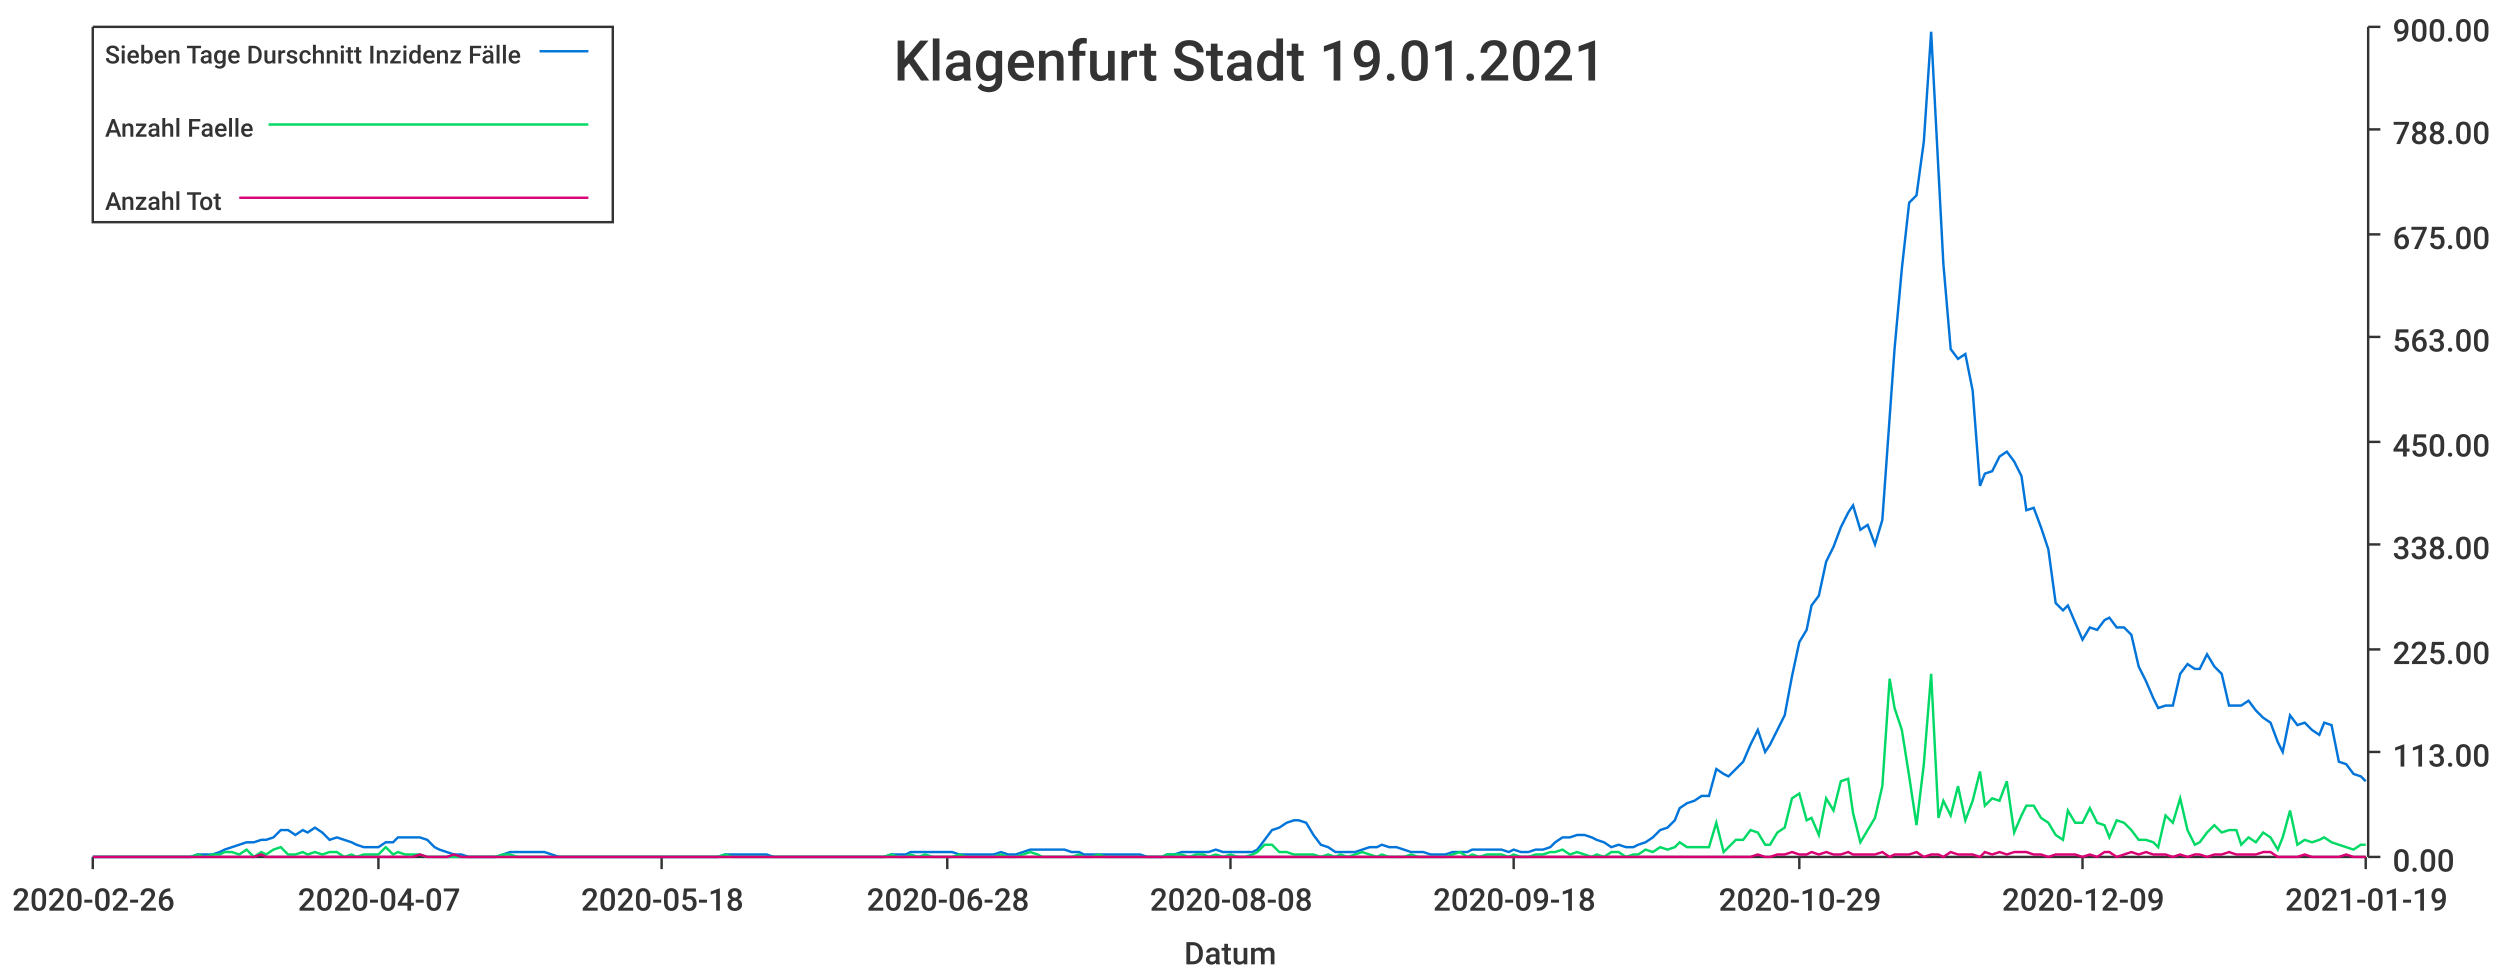
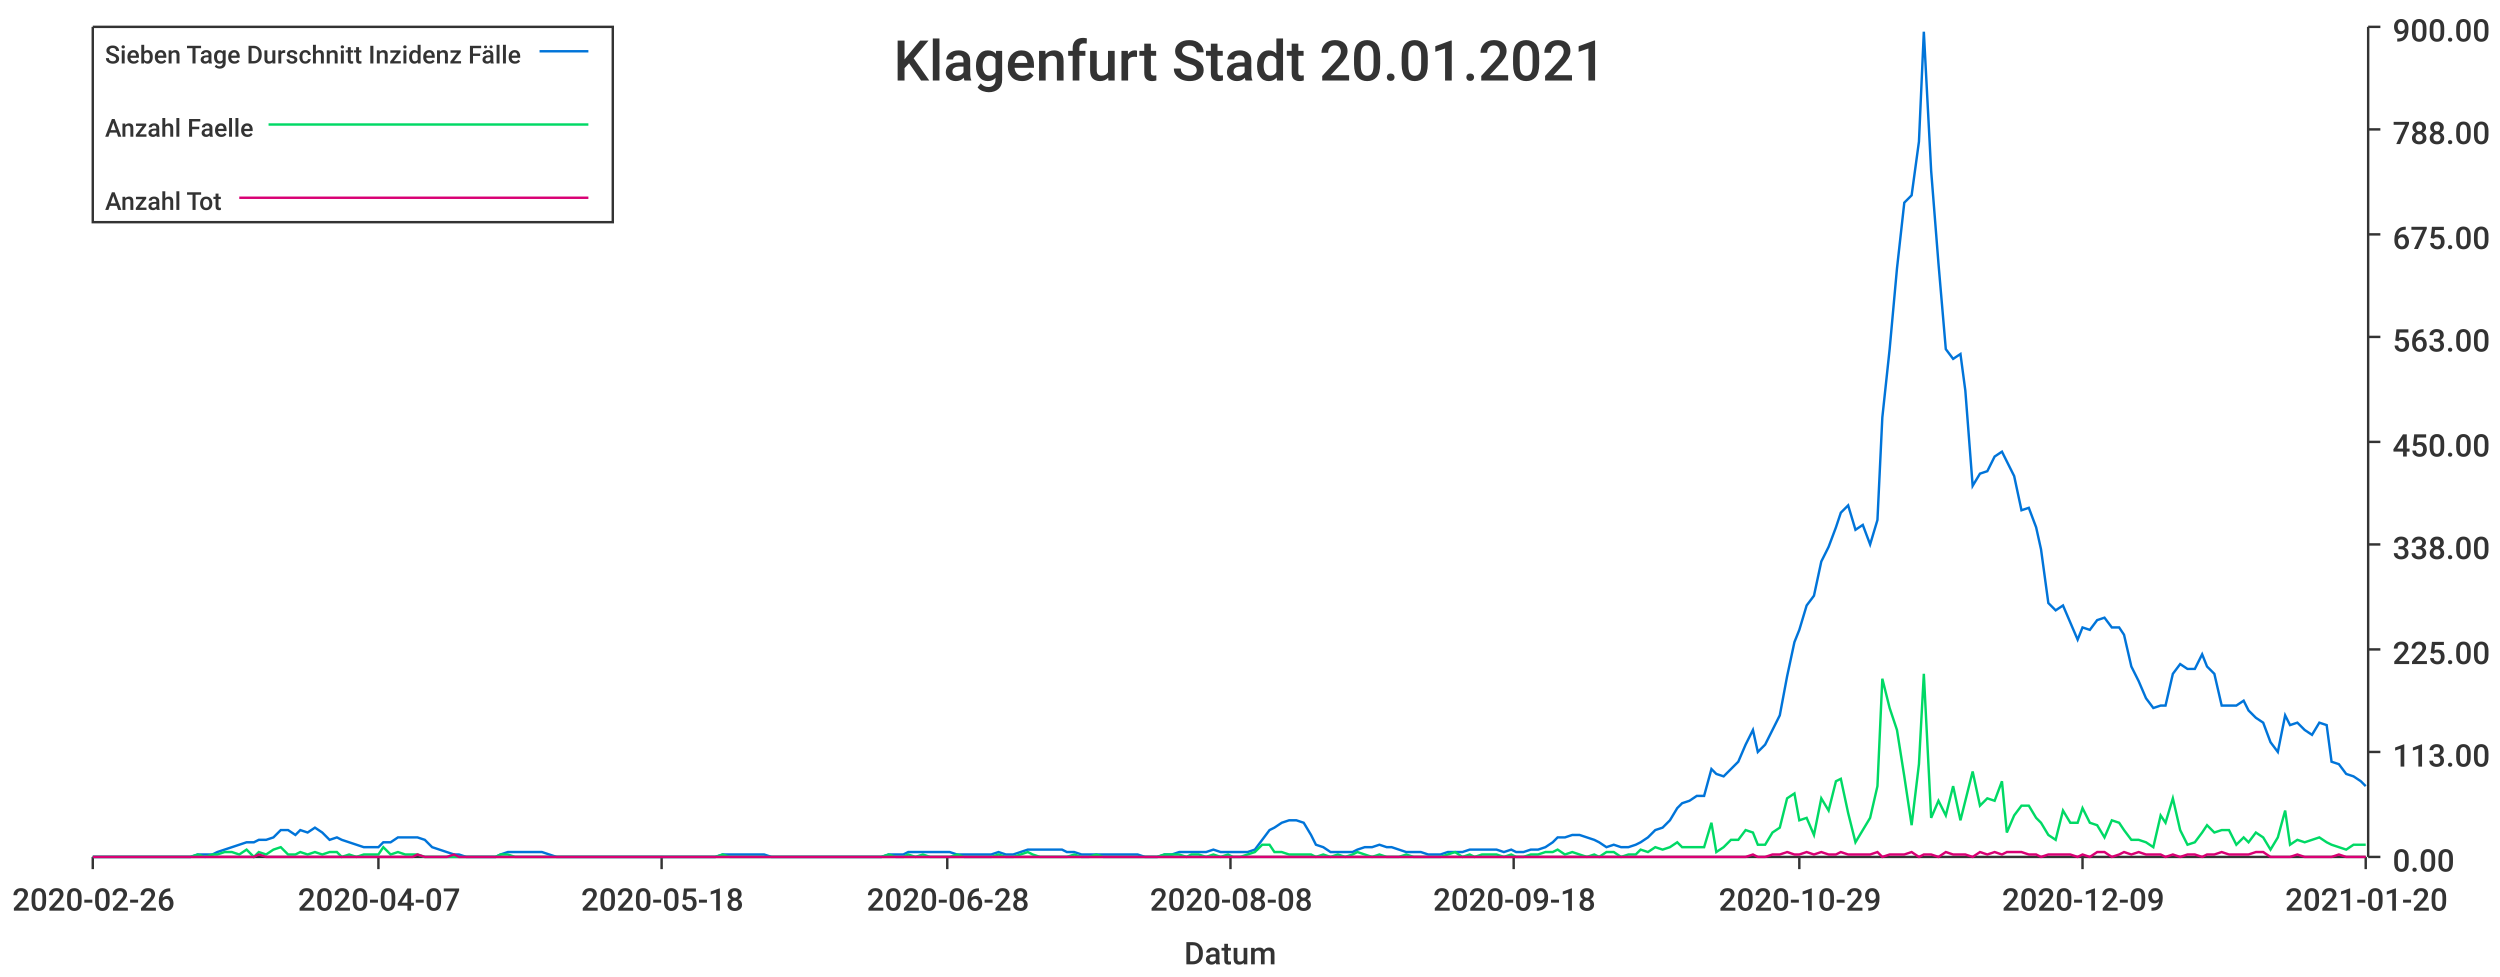
<svg xmlns="http://www.w3.org/2000/svg" width="1024" height="400">\n<path d="M 0 0 L 1024 0 L 1024 400 L 0 400 L 0 0" style="stroke-width:0;stroke:rgba(255,255,255,1.0);fill:rgba(255,255,255,1.0)" />
  <path d="M 38 11 L 969 11 L 969 351 L 38 351 L 38 11" style="stroke-width:0;stroke:rgba(255,255,255,1.0);fill:rgba(255,255,255,1.0)" />
  <path d="M 38 351 L 969 351" style="stroke-width:1;stroke:rgba(51,51,51,1.0);fill:none" />
  <path d="M 38 351 L 38 356" style="stroke-width:1;stroke:rgba(51,51,51,1.0);fill:none" />
  <text x="5" y="373" style="stroke-width:0;stroke:none;fill:rgba(51,51,51,1.0);font-size:12.8px;font-family:'Roboto Medium',sans-serif">2020-02-26</text>
  <path d="M 155 351 L 155 356" style="stroke-width:1;stroke:rgba(51,51,51,1.0);fill:none" />
  <text x="122" y="373" style="stroke-width:0;stroke:none;fill:rgba(51,51,51,1.0);font-size:12.8px;font-family:'Roboto Medium',sans-serif">2020-04-07</text>
  <path d="M 271 351 L 271 356" style="stroke-width:1;stroke:rgba(51,51,51,1.0);fill:none" />
  <text x="238" y="373" style="stroke-width:0;stroke:none;fill:rgba(51,51,51,1.0);font-size:12.8px;font-family:'Roboto Medium',sans-serif">2020-05-18</text>
  <path d="M 388 351 L 388 356" style="stroke-width:1;stroke:rgba(51,51,51,1.0);fill:none" />
  <text x="355" y="373" style="stroke-width:0;stroke:none;fill:rgba(51,51,51,1.0);font-size:12.8px;font-family:'Roboto Medium',sans-serif">2020-06-28</text>
  <path d="M 504 351 L 504 356" style="stroke-width:1;stroke:rgba(51,51,51,1.0);fill:none" />
  <text x="471" y="373" style="stroke-width:0;stroke:none;fill:rgba(51,51,51,1.0);font-size:12.8px;font-family:'Roboto Medium',sans-serif">2020-08-08</text>
  <path d="M 620 351 L 620 356" style="stroke-width:1;stroke:rgba(51,51,51,1.0);fill:none" />
  <text x="587" y="373" style="stroke-width:0;stroke:none;fill:rgba(51,51,51,1.0);font-size:12.8px;font-family:'Roboto Medium',sans-serif">2020-09-18</text>
  <path d="M 737 351 L 737 356" style="stroke-width:1;stroke:rgba(51,51,51,1.0);fill:none" />
  <text x="704" y="373" style="stroke-width:0;stroke:none;fill:rgba(51,51,51,1.0);font-size:12.8px;font-family:'Roboto Medium',sans-serif">2020-10-29</text>
  <path d="M 853 351 L 853 356" style="stroke-width:1;stroke:rgba(51,51,51,1.0);fill:none" />
  <text x="820" y="373" style="stroke-width:0;stroke:none;fill:rgba(51,51,51,1.0);font-size:12.8px;font-family:'Roboto Medium',sans-serif">2020-12-09</text>
  <path d="M 969 351 L 969 356" style="stroke-width:1;stroke:rgba(51,51,51,1.0);fill:none" />
-   <text x="936" y="373" style="stroke-width:0;stroke:none;fill:rgba(51,51,51,1.0);font-size:12.8px;font-family:'Roboto Medium',sans-serif">2021-01-19</text>
+   <text x="936" y="373" style="stroke-width:0;stroke:none;fill:rgba(51,51,51,1.0);font-size:12.8px;font-family:'Roboto Medium',sans-serif">2021-01-20</text>
  <text x="485" y="395" style="stroke-width:0;stroke:none;fill:rgba(51,51,51,1.0);font-size:12.8px;font-family:'Roboto Medium',sans-serif">Datum</text>
  <path d="M 970 351 L 970 11" style="stroke-width:1;stroke:rgba(51,51,51,1.0);fill:none" />
  <path d="M 970 351 L 975 351" style="stroke-width:1;stroke:rgba(51,51,51,1.0);fill:none" />
  <text x="980" y="357" style="stroke-width:0;stroke:none;fill:rgba(51,51,51,1.0);font-size:12.8px;font-family:'Roboto Medium',sans-serif">0.00</text>
  <path d="M 970 308 L 975 308" style="stroke-width:1;stroke:rgba(51,51,51,1.0);fill:none" />
  <text x="980" y="314" style="stroke-width:0;stroke:none;fill:rgba(51,51,51,1.0);font-size:12.8px;font-family:'Roboto Medium',sans-serif">113.00</text>
  <path d="M 970 266 L 975 266" style="stroke-width:1;stroke:rgba(51,51,51,1.0);fill:none" />
  <text x="980" y="272" style="stroke-width:0;stroke:none;fill:rgba(51,51,51,1.0);font-size:12.8px;font-family:'Roboto Medium',sans-serif">225.00</text>
  <path d="M 970 223 L 975 223" style="stroke-width:1;stroke:rgba(51,51,51,1.0);fill:none" />
  <text x="980" y="229" style="stroke-width:0;stroke:none;fill:rgba(51,51,51,1.0);font-size:12.8px;font-family:'Roboto Medium',sans-serif">338.00</text>
  <path d="M 970 181 L 975 181" style="stroke-width:1;stroke:rgba(51,51,51,1.0);fill:none" />
  <text x="980" y="187" style="stroke-width:0;stroke:none;fill:rgba(51,51,51,1.0);font-size:12.8px;font-family:'Roboto Medium',sans-serif">450.00</text>
  <path d="M 970 138 L 975 138" style="stroke-width:1;stroke:rgba(51,51,51,1.0);fill:none" />
  <text x="980" y="144" style="stroke-width:0;stroke:none;fill:rgba(51,51,51,1.0);font-size:12.8px;font-family:'Roboto Medium',sans-serif">563.00</text>
  <path d="M 970 96 L 975 96" style="stroke-width:1;stroke:rgba(51,51,51,1.0);fill:none" />
  <text x="980" y="102" style="stroke-width:0;stroke:none;fill:rgba(51,51,51,1.0);font-size:12.8px;font-family:'Roboto Medium',sans-serif">675.00</text>
  <path d="M 970 53 L 975 53" style="stroke-width:1;stroke:rgba(51,51,51,1.0);fill:none" />
  <text x="980" y="59" style="stroke-width:0;stroke:none;fill:rgba(51,51,51,1.0);font-size:12.8px;font-family:'Roboto Medium',sans-serif">788.00</text>
  <path d="M 970 11 L 975 11" style="stroke-width:1;stroke:rgba(51,51,51,1.0);fill:none" />
  <text x="980" y="17" style="stroke-width:0;stroke:none;fill:rgba(51,51,51,1.0);font-size:12.8px;font-family:'Roboto Medium',sans-serif">900.00</text>
-   <path d="M 38 351 L 41 351 L 44 351 L 47 351 L 50 351 L 53 351 L 56 351 L 58 351 L 61 351 L 64 351 L 67 351 L 70 351 L 73 351 L 75 351 L 78 351 L 81 350 L 84 350 L 87 350 L 90 349 L 92 348 L 95 347 L 98 346 L 101 345 L 104 345 L 107 344 L 109 344 L 112 343 L 115 340 L 118 340 L 121 342 L 124 340 L 126 341 L 129 339 L 132 341 L 135 344 L 138 343 L 141 344 L 144 345 L 146 346 L 149 347 L 152 347 L 155 347 L 158 345 L 161 345 L 163 343 L 166 343 L 169 343 L 172 343 L 175 344 L 178 347 L 180 348 L 183 349 L 186 350 L 189 350 L 192 351 L 195 351 L 197 351 L 200 351 L 203 351 L 206 350 L 209 349 L 212 349 L 214 349 L 217 349 L 220 349 L 223 349 L 226 350 L 229 351 L 232 351 L 234 351 L 237 351 L 240 351 L 243 351 L 246 351 L 249 351 L 251 351 L 254 351 L 257 351 L 260 351 L 263 351 L 266 351 L 268 351 L 271 351 L 274 351 L 277 351 L 280 351 L 283 351 L 285 351 L 288 351 L 291 351 L 294 351 L 297 350 L 300 350 L 302 350 L 305 350 L 308 350 L 311 350 L 314 350 L 317 351 L 320 351 L 322 351 L 325 351 L 328 351 L 331 351 L 334 351 L 337 351 L 339 351 L 342 351 L 345 351 L 348 351 L 351 351 L 354 351 L 356 351 L 359 351 L 362 351 L 365 350 L 368 350 L 371 350 L 373 349 L 376 349 L 379 349 L 382 349 L 385 349 L 388 349 L 390 349 L 393 350 L 396 350 L 399 350 L 402 350 L 405 350 L 407 350 L 410 349 L 413 350 L 416 350 L 419 349 L 422 348 L 425 348 L 427 348 L 430 348 L 433 348 L 436 348 L 439 349 L 442 349 L 444 350 L 447 350 L 450 350 L 453 350 L 456 350 L 459 350 L 461 350 L 464 350 L 467 350 L 470 351 L 473 351 L 476 351 L 478 350 L 481 350 L 484 349 L 487 349 L 490 349 L 493 349 L 495 349 L 498 348 L 501 349 L 504 349 L 507 349 L 510 349 L 513 349 L 515 348 L 518 344 L 521 340 L 524 339 L 527 337 L 530 336 L 532 336 L 535 337 L 538 342 L 541 346 L 544 347 L 547 349 L 549 349 L 552 349 L 555 349 L 558 348 L 561 347 L 564 347 L 566 346 L 569 347 L 572 347 L 575 348 L 578 349 L 581 349 L 583 349 L 586 350 L 589 350 L 592 350 L 595 349 L 598 349 L 601 349 L 603 348 L 606 348 L 609 348 L 612 348 L 615 348 L 618 349 L 620 348 L 623 349 L 626 349 L 629 348 L 632 348 L 635 347 L 637 345 L 640 343 L 643 343 L 646 342 L 649 342 L 652 343 L 654 344 L 657 345 L 660 347 L 663 346 L 666 347 L 669 347 L 671 346 L 674 345 L 677 343 L 680 340 L 683 339 L 686 336 L 688 331 L 691 329 L 694 328 L 697 326 L 700 326 L 703 315 L 706 317 L 708 318 L 711 315 L 714 312 L 717 305 L 720 299 L 723 308 L 725 305 L 728 299 L 731 293 L 734 277 L 737 263 L 740 258 L 742 248 L 745 244 L 748 230 L 751 224 L 754 216 L 757 210 L 759 207 L 762 217 L 765 215 L 768 223 L 771 213 L 774 171 L 776 143 L 779 110 L 782 83 L 785 80 L 788 58 L 791 13 L 794 70 L 796 108 L 799 143 L 802 147 L 805 145 L 808 160 L 811 199 L 813 194 L 816 193 L 819 187 L 822 185 L 825 189 L 828 195 L 830 209 L 833 208 L 836 216 L 839 225 L 842 247 L 845 250 L 847 248 L 850 255 L 853 262 L 856 257 L 859 258 L 862 254 L 864 253 L 867 257 L 870 257 L 873 260 L 876 273 L 879 279 L 882 286 L 884 290 L 887 289 L 890 289 L 893 276 L 896 272 L 899 274 L 901 274 L 904 268 L 907 273 L 910 276 L 913 289 L 916 289 L 918 289 L 921 287 L 924 291 L 927 294 L 930 296 L 933 304 L 935 308 L 938 293 L 941 297 L 944 296 L 947 299 L 950 301 L 952 296 L 955 297 L 958 312 L 961 313 L 964 317 L 967 318 L 969 320" style="stroke-width:1;stroke:rgba(0,116,217,1.0);fill:none" />
-   <path d="M 38 351 L 41 351 L 44 351 L 47 351 L 50 351 L 53 351 L 56 351 L 58 351 L 61 351 L 64 351 L 67 351 L 70 351 L 73 351 L 75 351 L 78 351 L 81 350 L 84 351 L 87 350 L 90 350 L 92 349 L 95 349 L 98 350 L 101 348 L 104 351 L 107 349 L 109 350 L 112 348 L 115 347 L 118 350 L 121 350 L 124 349 L 126 350 L 129 349 L 132 350 L 135 349 L 138 349 L 141 351 L 144 350 L 146 351 L 149 350 L 152 350 L 155 350 L 158 347 L 161 350 L 163 349 L 166 350 L 169 350 L 172 350 L 175 351 L 178 351 L 180 351 L 183 351 L 186 351 L 189 351 L 192 351 L 195 351 L 197 351 L 200 351 L 203 351 L 206 350 L 209 350 L 212 351 L 214 351 L 217 351 L 220 351 L 223 351 L 226 351 L 229 351 L 232 351 L 234 351 L 237 351 L 240 351 L 243 351 L 246 351 L 249 351 L 251 351 L 254 351 L 257 351 L 260 351 L 263 351 L 266 351 L 268 351 L 271 351 L 274 351 L 277 351 L 280 351 L 283 351 L 285 351 L 288 351 L 291 351 L 294 351 L 297 350 L 300 351 L 302 351 L 305 351 L 308 351 L 311 351 L 314 351 L 317 351 L 320 351 L 322 351 L 325 351 L 328 351 L 331 351 L 334 351 L 337 351 L 339 351 L 342 351 L 345 351 L 348 351 L 351 351 L 354 351 L 356 351 L 359 351 L 362 351 L 365 350 L 368 351 L 371 351 L 373 350 L 376 351 L 379 350 L 382 351 L 385 351 L 388 351 L 390 351 L 393 350 L 396 351 L 399 351 L 402 351 L 405 351 L 407 351 L 410 350 L 413 351 L 416 351 L 419 350 L 422 349 L 425 350 L 427 351 L 430 351 L 433 351 L 436 351 L 439 351 L 442 350 L 444 351 L 447 351 L 450 350 L 453 351 L 456 351 L 459 351 L 461 351 L 464 351 L 467 351 L 470 351 L 473 351 L 476 351 L 478 350 L 481 350 L 484 350 L 487 351 L 490 350 L 493 350 L 495 351 L 498 350 L 501 351 L 504 350 L 507 351 L 510 351 L 513 350 L 515 349 L 518 346 L 521 346 L 524 349 L 527 349 L 530 350 L 532 350 L 535 350 L 538 350 L 541 351 L 544 350 L 547 351 L 549 350 L 552 351 L 555 350 L 558 349 L 561 350 L 564 351 L 566 350 L 569 351 L 572 351 L 575 351 L 578 350 L 581 351 L 583 351 L 586 351 L 589 351 L 592 351 L 595 350 L 598 349 L 601 351 L 603 350 L 606 351 L 609 350 L 612 350 L 615 350 L 618 351 L 620 350 L 623 351 L 626 351 L 629 350 L 632 350 L 635 349 L 637 349 L 640 348 L 643 350 L 646 349 L 649 350 L 652 351 L 654 350 L 657 351 L 660 349 L 663 349 L 666 351 L 669 350 L 671 350 L 674 348 L 677 349 L 680 347 L 683 348 L 686 347 L 688 345 L 691 347 L 694 347 L 697 347 L 700 347 L 703 337 L 706 349 L 708 347 L 711 344 L 714 344 L 717 340 L 720 341 L 723 346 L 725 346 L 728 341 L 731 339 L 734 327 L 737 325 L 740 336 L 742 335 L 745 342 L 748 327 L 751 332 L 754 320 L 757 319 L 759 333 L 762 345 L 765 340 L 768 335 L 771 322 L 774 278 L 776 290 L 779 299 L 782 318 L 785 338 L 788 313 L 791 276 L 794 335 L 796 328 L 799 334 L 802 322 L 805 336 L 808 328 L 811 316 L 813 330 L 816 327 L 819 328 L 822 320 L 825 341 L 828 334 L 830 330 L 833 330 L 836 335 L 839 337 L 842 342 L 845 344 L 847 332 L 850 337 L 853 337 L 856 331 L 859 337 L 862 338 L 864 343 L 867 336 L 870 337 L 873 340 L 876 344 L 879 344 L 882 345 L 884 347 L 887 334 L 890 337 L 893 327 L 896 340 L 899 346 L 901 345 L 904 341 L 907 338 L 910 341 L 913 340 L 916 340 L 918 346 L 921 343 L 924 345 L 927 341 L 930 343 L 933 348 L 935 343 L 938 332 L 941 346 L 944 344 L 947 345 L 950 344 L 952 343 L 955 345 L 958 346 L 961 347 L 964 348 L 967 346 L 969 346" style="stroke-width:1;stroke:rgba(0,217,101,1.0);fill:none" />
-   <path d="M 38 351 L 41 351 L 44 351 L 47 351 L 50 351 L 53 351 L 56 351 L 58 351 L 61 351 L 64 351 L 67 351 L 70 351 L 73 351 L 75 351 L 78 351 L 81 351 L 84 351 L 87 351 L 90 351 L 92 351 L 95 351 L 98 351 L 101 351 L 104 351 L 107 350 L 109 351 L 112 351 L 115 351 L 118 351 L 121 351 L 124 351 L 126 351 L 129 351 L 132 351 L 135 351 L 138 351 L 141 351 L 144 351 L 146 351 L 149 351 L 152 351 L 155 351 L 158 351 L 161 351 L 163 351 L 166 351 L 169 351 L 172 350 L 175 351 L 178 351 L 180 351 L 183 351 L 186 350 L 189 351 L 192 351 L 195 351 L 197 351 L 200 351 L 203 351 L 206 351 L 209 351 L 212 351 L 214 351 L 217 351 L 220 351 L 223 351 L 226 351 L 229 351 L 232 351 L 234 351 L 237 351 L 240 351 L 243 351 L 246 351 L 249 351 L 251 351 L 254 351 L 257 351 L 260 351 L 263 351 L 266 351 L 268 351 L 271 351 L 274 351 L 277 351 L 280 351 L 283 351 L 285 351 L 288 351 L 291 351 L 294 351 L 297 351 L 300 351 L 302 351 L 305 351 L 308 351 L 311 351 L 314 351 L 317 351 L 320 351 L 322 351 L 325 351 L 328 351 L 331 351 L 334 351 L 337 351 L 339 351 L 342 351 L 345 351 L 348 351 L 351 351 L 354 351 L 356 351 L 359 351 L 362 351 L 365 351 L 368 351 L 371 351 L 373 351 L 376 351 L 379 351 L 382 351 L 385 351 L 388 351 L 390 351 L 393 351 L 396 351 L 399 351 L 402 351 L 405 351 L 407 351 L 410 351 L 413 351 L 416 351 L 419 351 L 422 351 L 425 351 L 427 351 L 430 351 L 433 351 L 436 351 L 439 351 L 442 351 L 444 351 L 447 351 L 450 351 L 453 351 L 456 351 L 459 351 L 461 351 L 464 351 L 467 351 L 470 351 L 473 351 L 476 351 L 478 351 L 481 351 L 484 351 L 487 351 L 490 351 L 493 351 L 495 351 L 498 351 L 501 351 L 504 351 L 507 351 L 510 351 L 513 351 L 515 351 L 518 351 L 521 351 L 524 351 L 527 351 L 530 351 L 532 351 L 535 351 L 538 351 L 541 351 L 544 351 L 547 351 L 549 351 L 552 351 L 555 351 L 558 351 L 561 351 L 564 351 L 566 351 L 569 351 L 572 351 L 575 351 L 578 351 L 581 351 L 583 351 L 586 351 L 589 351 L 592 351 L 595 351 L 598 351 L 601 351 L 603 351 L 606 351 L 609 351 L 612 351 L 615 351 L 618 351 L 620 351 L 623 351 L 626 351 L 629 351 L 632 351 L 635 351 L 637 351 L 640 351 L 643 351 L 646 351 L 649 351 L 652 351 L 654 351 L 657 351 L 660 351 L 663 351 L 666 351 L 669 351 L 671 351 L 674 351 L 677 351 L 680 351 L 683 351 L 686 351 L 688 351 L 691 351 L 694 351 L 697 351 L 700 351 L 703 351 L 706 351 L 708 351 L 711 351 L 714 351 L 717 351 L 720 350 L 723 351 L 725 351 L 728 350 L 731 350 L 734 349 L 737 350 L 740 350 L 742 349 L 745 350 L 748 349 L 751 350 L 754 350 L 757 349 L 759 350 L 762 350 L 765 350 L 768 350 L 771 349 L 774 351 L 776 350 L 779 350 L 782 350 L 785 349 L 788 351 L 791 350 L 794 350 L 796 351 L 799 349 L 802 350 L 805 350 L 808 350 L 811 351 L 813 349 L 816 350 L 819 349 L 822 350 L 825 349 L 828 349 L 830 349 L 833 350 L 836 350 L 839 351 L 842 350 L 845 350 L 847 350 L 850 350 L 853 351 L 856 350 L 859 351 L 862 349 L 864 349 L 867 351 L 870 350 L 873 349 L 876 350 L 879 349 L 882 350 L 884 350 L 887 350 L 890 351 L 893 350 L 896 351 L 899 350 L 901 350 L 904 351 L 907 350 L 910 350 L 913 349 L 916 350 L 918 350 L 921 350 L 924 350 L 927 349 L 930 349 L 933 351 L 935 351 L 938 351 L 941 351 L 944 350 L 947 351 L 950 351 L 952 351 L 955 351 L 958 351 L 961 350 L 964 351 L 967 351 L 969 351" style="stroke-width:1;stroke:rgba(217,0,116,1.0);fill:none" />
-   <text x="366" y="33" style="stroke-width:0;stroke:none;fill:rgba(51,51,51,1.0);font-size:23.0px;font-family:'Roboto Medium',sans-serif">Klagenfurt Stadt 19.01.2021</text>
+   <path d="M 38 351 L 41 351 L 44 351 L 47 351 L 50 351 L 53 351 L 55 351 L 58 351 L 61 351 L 64 351 L 67 351 L 70 351 L 72 351 L 75 351 L 78 351 L 81 350 L 84 350 L 87 350 L 89 349 L 92 348 L 95 347 L 98 346 L 101 345 L 104 345 L 106 344 L 109 344 L 112 343 L 115 340 L 118 340 L 121 342 L 123 340 L 126 341 L 129 339 L 132 341 L 135 344 L 138 343 L 140 344 L 143 345 L 146 346 L 149 347 L 152 347 L 155 347 L 157 345 L 160 345 L 163 343 L 166 343 L 169 343 L 171 343 L 174 344 L 177 347 L 180 348 L 183 349 L 186 350 L 188 350 L 191 351 L 194 351 L 197 351 L 200 351 L 203 351 L 205 350 L 208 349 L 211 349 L 214 349 L 217 349 L 220 349 L 222 349 L 225 350 L 228 351 L 231 351 L 234 351 L 237 351 L 239 351 L 242 351 L 245 351 L 248 351 L 251 351 L 254 351 L 256 351 L 259 351 L 262 351 L 265 351 L 268 351 L 271 351 L 273 351 L 276 351 L 279 351 L 282 351 L 285 351 L 288 351 L 290 351 L 293 351 L 296 350 L 299 350 L 302 350 L 304 350 L 307 350 L 310 350 L 313 350 L 316 351 L 319 351 L 321 351 L 324 351 L 327 351 L 330 351 L 333 351 L 336 351 L 338 351 L 341 351 L 344 351 L 347 351 L 350 351 L 353 351 L 355 351 L 358 351 L 361 351 L 364 350 L 367 350 L 370 350 L 372 349 L 375 349 L 378 349 L 381 349 L 384 349 L 387 349 L 389 349 L 392 350 L 395 350 L 398 350 L 401 350 L 404 350 L 406 350 L 409 349 L 412 350 L 415 350 L 418 349 L 421 348 L 423 348 L 426 348 L 429 348 L 432 348 L 435 348 L 437 349 L 440 349 L 443 350 L 446 350 L 449 350 L 452 350 L 454 350 L 457 350 L 460 350 L 463 350 L 466 350 L 469 351 L 471 351 L 474 351 L 477 350 L 480 350 L 483 349 L 486 349 L 488 349 L 491 349 L 494 349 L 497 348 L 500 349 L 503 349 L 505 349 L 508 349 L 511 349 L 514 348 L 517 344 L 520 340 L 522 339 L 525 337 L 528 336 L 531 336 L 534 337 L 537 342 L 539 346 L 542 347 L 545 349 L 548 349 L 551 349 L 554 349 L 556 348 L 559 347 L 562 347 L 565 346 L 568 347 L 570 347 L 573 348 L 576 349 L 579 349 L 582 349 L 585 350 L 587 350 L 590 350 L 593 349 L 596 349 L 599 349 L 602 348 L 604 348 L 607 348 L 610 348 L 613 348 L 616 349 L 619 348 L 621 349 L 624 349 L 627 348 L 630 348 L 633 347 L 636 345 L 638 343 L 641 343 L 644 342 L 647 342 L 650 343 L 653 344 L 655 345 L 658 347 L 661 346 L 664 347 L 667 347 L 670 346 L 672 345 L 675 343 L 678 340 L 681 339 L 684 336 L 687 331 L 689 329 L 692 328 L 695 326 L 698 326 L 701 315 L 703 317 L 706 318 L 709 315 L 712 312 L 715 305 L 718 299 L 720 308 L 723 305 L 726 299 L 729 293 L 732 277 L 735 263 L 737 258 L 740 248 L 743 244 L 746 230 L 749 224 L 752 216 L 754 210 L 757 207 L 760 217 L 763 215 L 766 223 L 769 213 L 771 171 L 774 143 L 777 110 L 780 83 L 783 80 L 786 58 L 788 13 L 791 70 L 794 108 L 797 143 L 800 147 L 803 145 L 805 160 L 808 199 L 811 194 L 814 193 L 817 187 L 820 185 L 822 189 L 825 195 L 828 209 L 831 208 L 834 216 L 836 225 L 839 247 L 842 250 L 845 248 L 848 255 L 851 262 L 853 257 L 856 258 L 859 254 L 862 253 L 865 257 L 868 257 L 870 260 L 873 273 L 876 279 L 879 286 L 882 290 L 885 289 L 887 289 L 890 276 L 893 272 L 896 274 L 899 274 L 902 268 L 904 273 L 907 276 L 910 289 L 913 289 L 916 289 L 919 287 L 921 291 L 924 294 L 927 296 L 930 304 L 933 308 L 936 293 L 938 297 L 941 296 L 944 299 L 947 301 L 950 296 L 953 297 L 955 312 L 958 313 L 961 317 L 964 318 L 967 320 L 969 322" style="stroke-width:1;stroke:rgba(0,116,217,1.0);fill:none" />
+   <path d="M 38 351 L 41 351 L 44 351 L 47 351 L 50 351 L 53 351 L 55 351 L 58 351 L 61 351 L 64 351 L 67 351 L 70 351 L 72 351 L 75 351 L 78 351 L 81 350 L 84 351 L 87 350 L 89 350 L 92 349 L 95 349 L 98 350 L 101 348 L 104 351 L 106 349 L 109 350 L 112 348 L 115 347 L 118 350 L 121 350 L 123 349 L 126 350 L 129 349 L 132 350 L 135 349 L 138 349 L 140 351 L 143 350 L 146 351 L 149 350 L 152 350 L 155 350 L 157 347 L 160 350 L 163 349 L 166 350 L 169 350 L 171 350 L 174 351 L 177 351 L 180 351 L 183 351 L 186 351 L 188 351 L 191 351 L 194 351 L 197 351 L 200 351 L 203 351 L 205 350 L 208 350 L 211 351 L 214 351 L 217 351 L 220 351 L 222 351 L 225 351 L 228 351 L 231 351 L 234 351 L 237 351 L 239 351 L 242 351 L 245 351 L 248 351 L 251 351 L 254 351 L 256 351 L 259 351 L 262 351 L 265 351 L 268 351 L 271 351 L 273 351 L 276 351 L 279 351 L 282 351 L 285 351 L 288 351 L 290 351 L 293 351 L 296 350 L 299 351 L 302 351 L 304 351 L 307 351 L 310 351 L 313 351 L 316 351 L 319 351 L 321 351 L 324 351 L 327 351 L 330 351 L 333 351 L 336 351 L 338 351 L 341 351 L 344 351 L 347 351 L 350 351 L 353 351 L 355 351 L 358 351 L 361 351 L 364 350 L 367 351 L 370 351 L 372 350 L 375 351 L 378 350 L 381 351 L 384 351 L 387 351 L 389 351 L 392 350 L 395 351 L 398 351 L 401 351 L 404 351 L 406 351 L 409 350 L 412 351 L 415 351 L 418 350 L 421 349 L 423 350 L 426 351 L 429 351 L 432 351 L 435 351 L 437 351 L 440 350 L 443 351 L 446 351 L 449 350 L 452 351 L 454 351 L 457 351 L 460 351 L 463 351 L 466 351 L 469 351 L 471 351 L 474 351 L 477 350 L 480 350 L 483 350 L 486 351 L 488 350 L 491 350 L 494 351 L 497 350 L 500 351 L 503 350 L 505 351 L 508 351 L 511 350 L 514 349 L 517 346 L 520 346 L 522 349 L 525 349 L 528 350 L 531 350 L 534 350 L 537 350 L 539 351 L 542 350 L 545 351 L 548 350 L 551 351 L 554 350 L 556 349 L 559 350 L 562 351 L 565 350 L 568 351 L 570 351 L 573 351 L 576 350 L 579 351 L 582 351 L 585 351 L 587 351 L 590 351 L 593 350 L 596 349 L 599 351 L 602 350 L 604 351 L 607 350 L 610 350 L 613 350 L 616 351 L 619 350 L 621 351 L 624 351 L 627 350 L 630 350 L 633 349 L 636 349 L 638 348 L 641 350 L 644 349 L 647 350 L 650 351 L 653 350 L 655 351 L 658 349 L 661 349 L 664 351 L 667 350 L 670 350 L 672 348 L 675 349 L 678 347 L 681 348 L 684 347 L 687 345 L 689 347 L 692 347 L 695 347 L 698 347 L 701 337 L 703 349 L 706 347 L 709 344 L 712 344 L 715 340 L 718 341 L 720 346 L 723 346 L 726 341 L 729 339 L 732 327 L 735 325 L 737 336 L 740 335 L 743 342 L 746 327 L 749 332 L 752 320 L 754 319 L 757 333 L 760 345 L 763 340 L 766 335 L 769 322 L 771 278 L 774 290 L 777 299 L 780 318 L 783 338 L 786 313 L 788 276 L 791 335 L 794 328 L 797 334 L 800 322 L 803 336 L 805 328 L 808 316 L 811 330 L 814 327 L 817 328 L 820 320 L 822 341 L 825 334 L 828 330 L 831 330 L 834 335 L 836 337 L 839 342 L 842 344 L 845 332 L 848 337 L 851 337 L 853 331 L 856 337 L 859 338 L 862 343 L 865 336 L 868 337 L 870 340 L 873 344 L 876 344 L 879 345 L 882 347 L 885 334 L 887 337 L 890 327 L 893 340 L 896 346 L 899 345 L 902 341 L 904 338 L 907 341 L 910 340 L 913 340 L 916 346 L 919 343 L 921 345 L 924 341 L 927 343 L 930 348 L 933 343 L 936 332 L 938 346 L 941 344 L 944 345 L 947 344 L 950 343 L 953 345 L 955 346 L 958 347 L 961 348 L 964 346 L 967 346 L 969 346" style="stroke-width:1;stroke:rgba(0,217,101,1.0);fill:none" />
+   <path d="M 38 351 L 41 351 L 44 351 L 47 351 L 50 351 L 53 351 L 55 351 L 58 351 L 61 351 L 64 351 L 67 351 L 70 351 L 72 351 L 75 351 L 78 351 L 81 351 L 84 351 L 87 351 L 89 351 L 92 351 L 95 351 L 98 351 L 101 351 L 104 351 L 106 350 L 109 351 L 112 351 L 115 351 L 118 351 L 121 351 L 123 351 L 126 351 L 129 351 L 132 351 L 135 351 L 138 351 L 140 351 L 143 351 L 146 351 L 149 351 L 152 351 L 155 351 L 157 351 L 160 351 L 163 351 L 166 351 L 169 351 L 171 350 L 174 351 L 177 351 L 180 351 L 183 351 L 186 350 L 188 351 L 191 351 L 194 351 L 197 351 L 200 351 L 203 351 L 205 351 L 208 351 L 211 351 L 214 351 L 217 351 L 220 351 L 222 351 L 225 351 L 228 351 L 231 351 L 234 351 L 237 351 L 239 351 L 242 351 L 245 351 L 248 351 L 251 351 L 254 351 L 256 351 L 259 351 L 262 351 L 265 351 L 268 351 L 271 351 L 273 351 L 276 351 L 279 351 L 282 351 L 285 351 L 288 351 L 290 351 L 293 351 L 296 351 L 299 351 L 302 351 L 304 351 L 307 351 L 310 351 L 313 351 L 316 351 L 319 351 L 321 351 L 324 351 L 327 351 L 330 351 L 333 351 L 336 351 L 338 351 L 341 351 L 344 351 L 347 351 L 350 351 L 353 351 L 355 351 L 358 351 L 361 351 L 364 351 L 367 351 L 370 351 L 372 351 L 375 351 L 378 351 L 381 351 L 384 351 L 387 351 L 389 351 L 392 351 L 395 351 L 398 351 L 401 351 L 404 351 L 406 351 L 409 351 L 412 351 L 415 351 L 418 351 L 421 351 L 423 351 L 426 351 L 429 351 L 432 351 L 435 351 L 437 351 L 440 351 L 443 351 L 446 351 L 449 351 L 452 351 L 454 351 L 457 351 L 460 351 L 463 351 L 466 351 L 469 351 L 471 351 L 474 351 L 477 351 L 480 351 L 483 351 L 486 351 L 488 351 L 491 351 L 494 351 L 497 351 L 500 351 L 503 351 L 505 351 L 508 351 L 511 351 L 514 351 L 517 351 L 520 351 L 522 351 L 525 351 L 528 351 L 531 351 L 534 351 L 537 351 L 539 351 L 542 351 L 545 351 L 548 351 L 551 351 L 554 351 L 556 351 L 559 351 L 562 351 L 565 351 L 568 351 L 570 351 L 573 351 L 576 351 L 579 351 L 582 351 L 585 351 L 587 351 L 590 351 L 593 351 L 596 351 L 599 351 L 602 351 L 604 351 L 607 351 L 610 351 L 613 351 L 616 351 L 619 351 L 621 351 L 624 351 L 627 351 L 630 351 L 633 351 L 636 351 L 638 351 L 641 351 L 644 351 L 647 351 L 650 351 L 653 351 L 655 351 L 658 351 L 661 351 L 664 351 L 667 351 L 670 351 L 672 351 L 675 351 L 678 351 L 681 351 L 684 351 L 687 351 L 689 351 L 692 351 L 695 351 L 698 351 L 701 351 L 703 351 L 706 351 L 709 351 L 712 351 L 715 351 L 718 350 L 720 351 L 723 351 L 726 350 L 729 350 L 732 349 L 735 350 L 737 350 L 740 349 L 743 350 L 746 349 L 749 350 L 752 350 L 754 349 L 757 350 L 760 350 L 763 350 L 766 350 L 769 349 L 771 351 L 774 350 L 777 350 L 780 350 L 783 349 L 786 351 L 788 350 L 791 350 L 794 351 L 797 349 L 800 350 L 803 350 L 805 350 L 808 351 L 811 349 L 814 350 L 817 349 L 820 350 L 822 349 L 825 349 L 828 349 L 831 350 L 834 350 L 836 351 L 839 350 L 842 350 L 845 350 L 848 350 L 851 351 L 853 350 L 856 351 L 859 349 L 862 349 L 865 351 L 868 350 L 870 349 L 873 350 L 876 349 L 879 350 L 882 350 L 885 350 L 887 351 L 890 350 L 893 351 L 896 350 L 899 350 L 902 351 L 904 350 L 907 350 L 910 349 L 913 350 L 916 350 L 919 350 L 921 350 L 924 349 L 927 349 L 930 351 L 933 351 L 936 351 L 938 351 L 941 350 L 944 351 L 947 351 L 950 351 L 953 351 L 955 351 L 958 350 L 961 351 L 964 351 L 967 351 L 969 351" style="stroke-width:1;stroke:rgba(217,0,116,1.0);fill:none" />
+   <text x="366" y="33" style="stroke-width:0;stroke:none;fill:rgba(51,51,51,1.0);font-size:23.0px;font-family:'Roboto Medium',sans-serif">Klagenfurt Stadt 20.01.2021</text>
  <path d="M 38 11 L 251 11 L 251 91 L 38 91 L 38 11" style="stroke-width:1;stroke:rgba(51,51,51,1.0);fill:rgba(255,255,255,1.0)" />
  <text x="43" y="26" style="stroke-width:0;stroke:none;fill:rgba(51,51,51,1.0);font-size:10.2px;font-family:'Roboto Medium',sans-serif">Sieben Tage Durschnitt Inzidenz Fälle</text>
  <path d="M 221 21 L 241 21" style="stroke-width:1;stroke:rgba(0,116,217,1.0);fill:none" />
  <text x="43" y="56" style="stroke-width:0;stroke:none;fill:rgba(51,51,51,1.0);font-size:10.2px;font-family:'Roboto Medium',sans-serif">Anzahl Faelle</text>
  <path d="M 110 51 L 241 51" style="stroke-width:1;stroke:rgba(0,217,101,1.0);fill:none" />
  <text x="43" y="86" style="stroke-width:0;stroke:none;fill:rgba(51,51,51,1.0);font-size:10.2px;font-family:'Roboto Medium',sans-serif">Anzahl Tot</text>
  <path d="M 98 81 L 241 81" style="stroke-width:1;stroke:rgba(217,0,116,1.0);fill:none" />
</svg>
